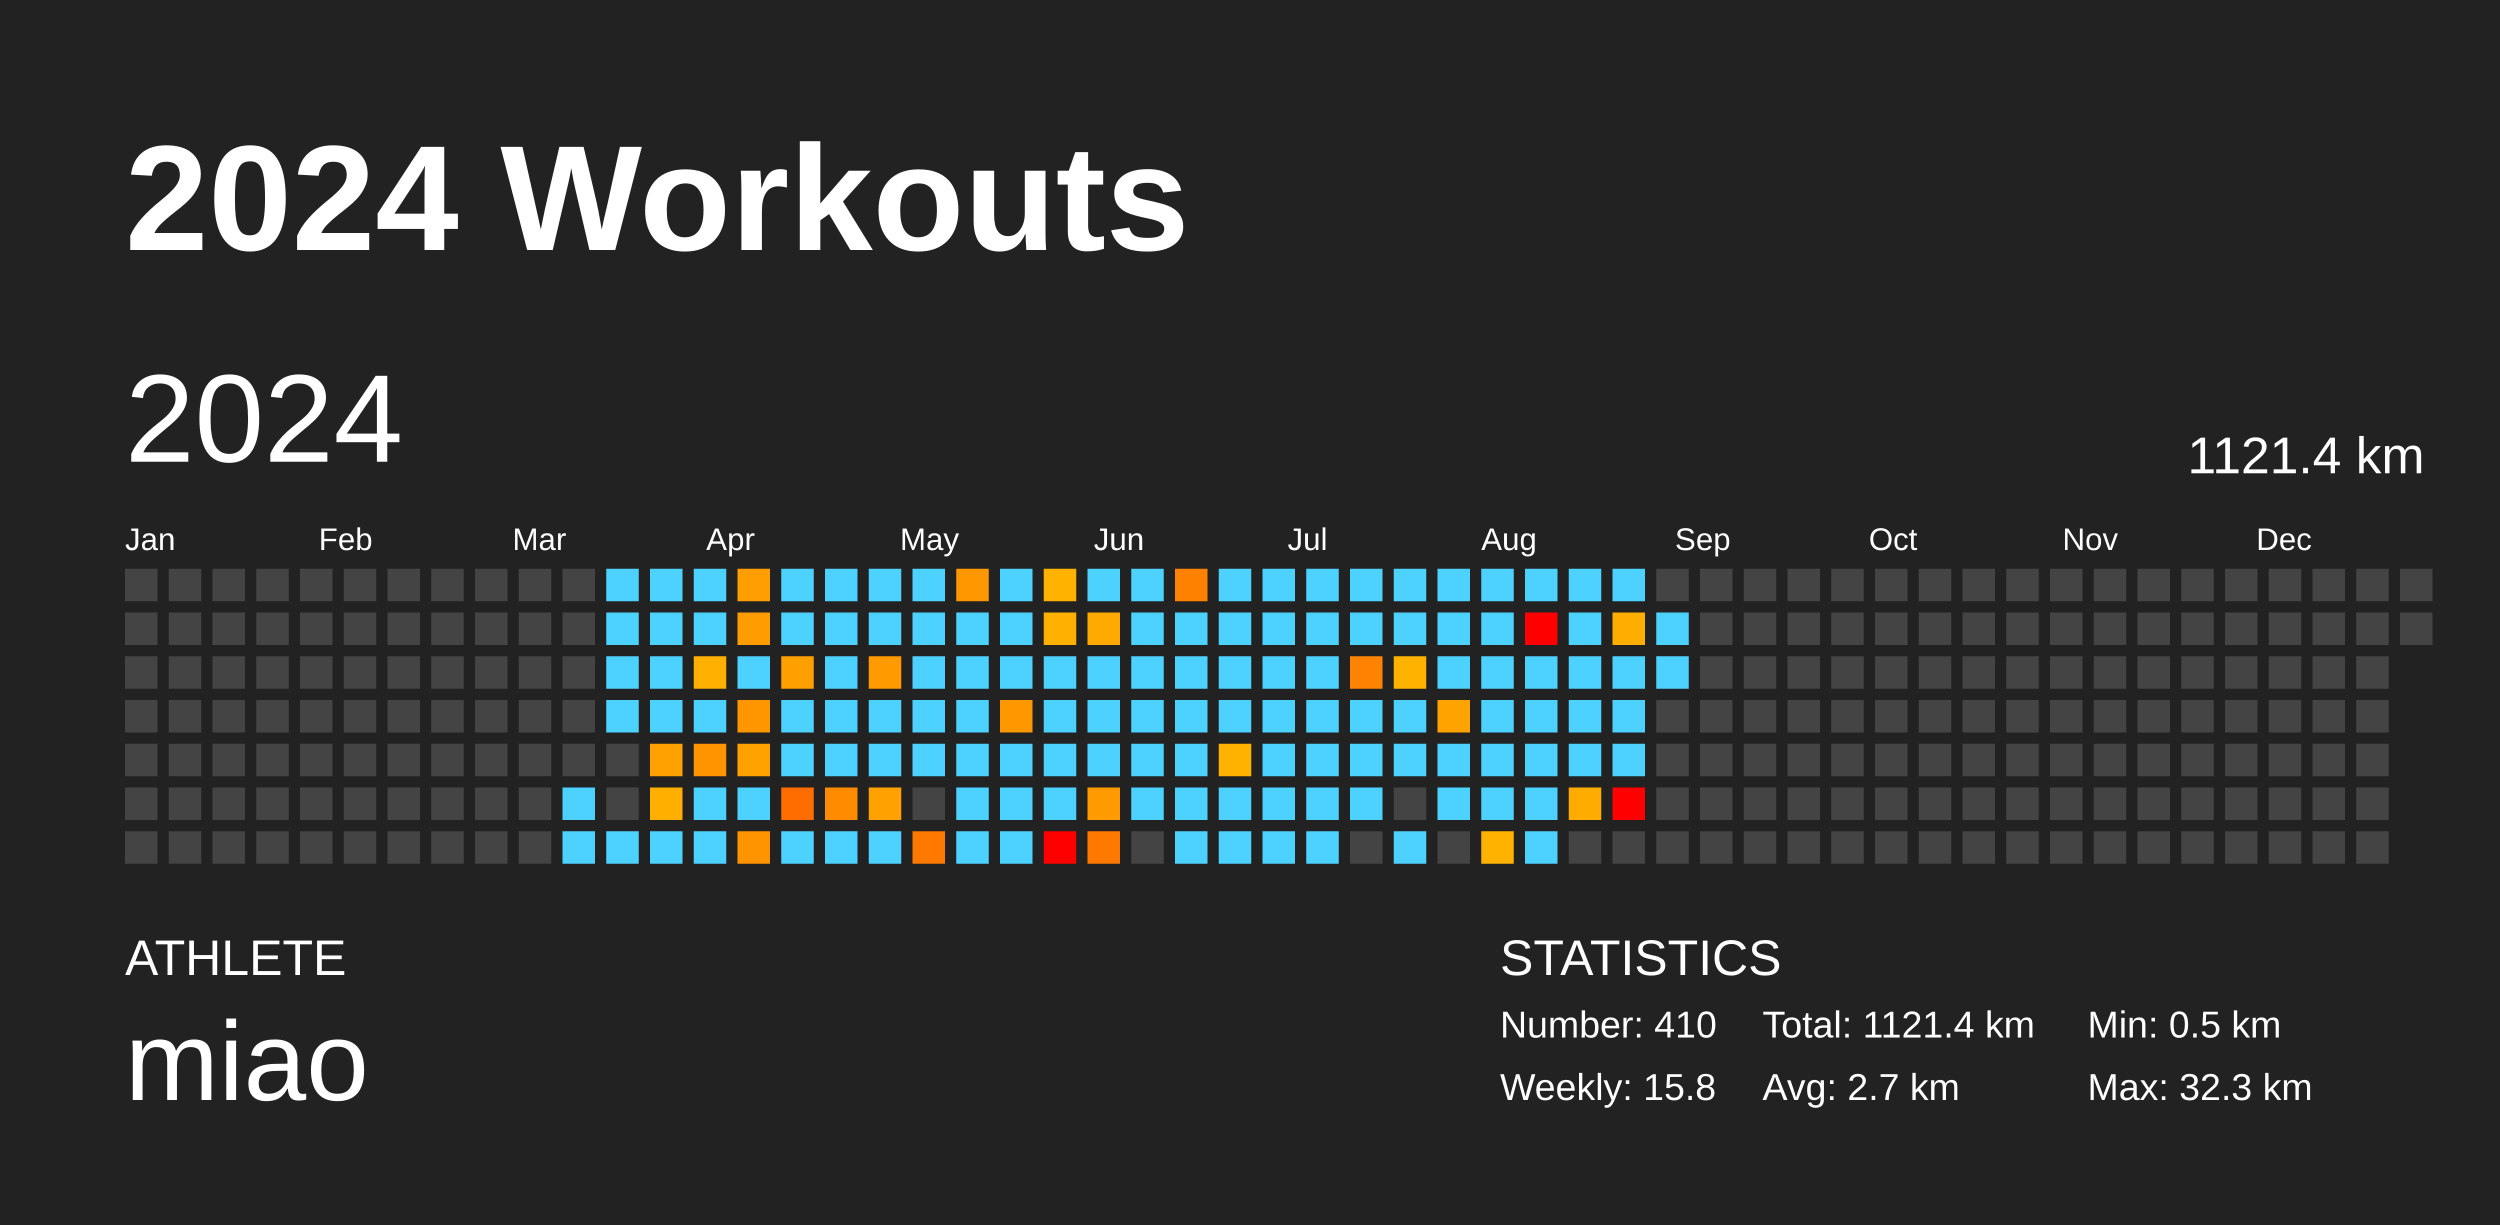
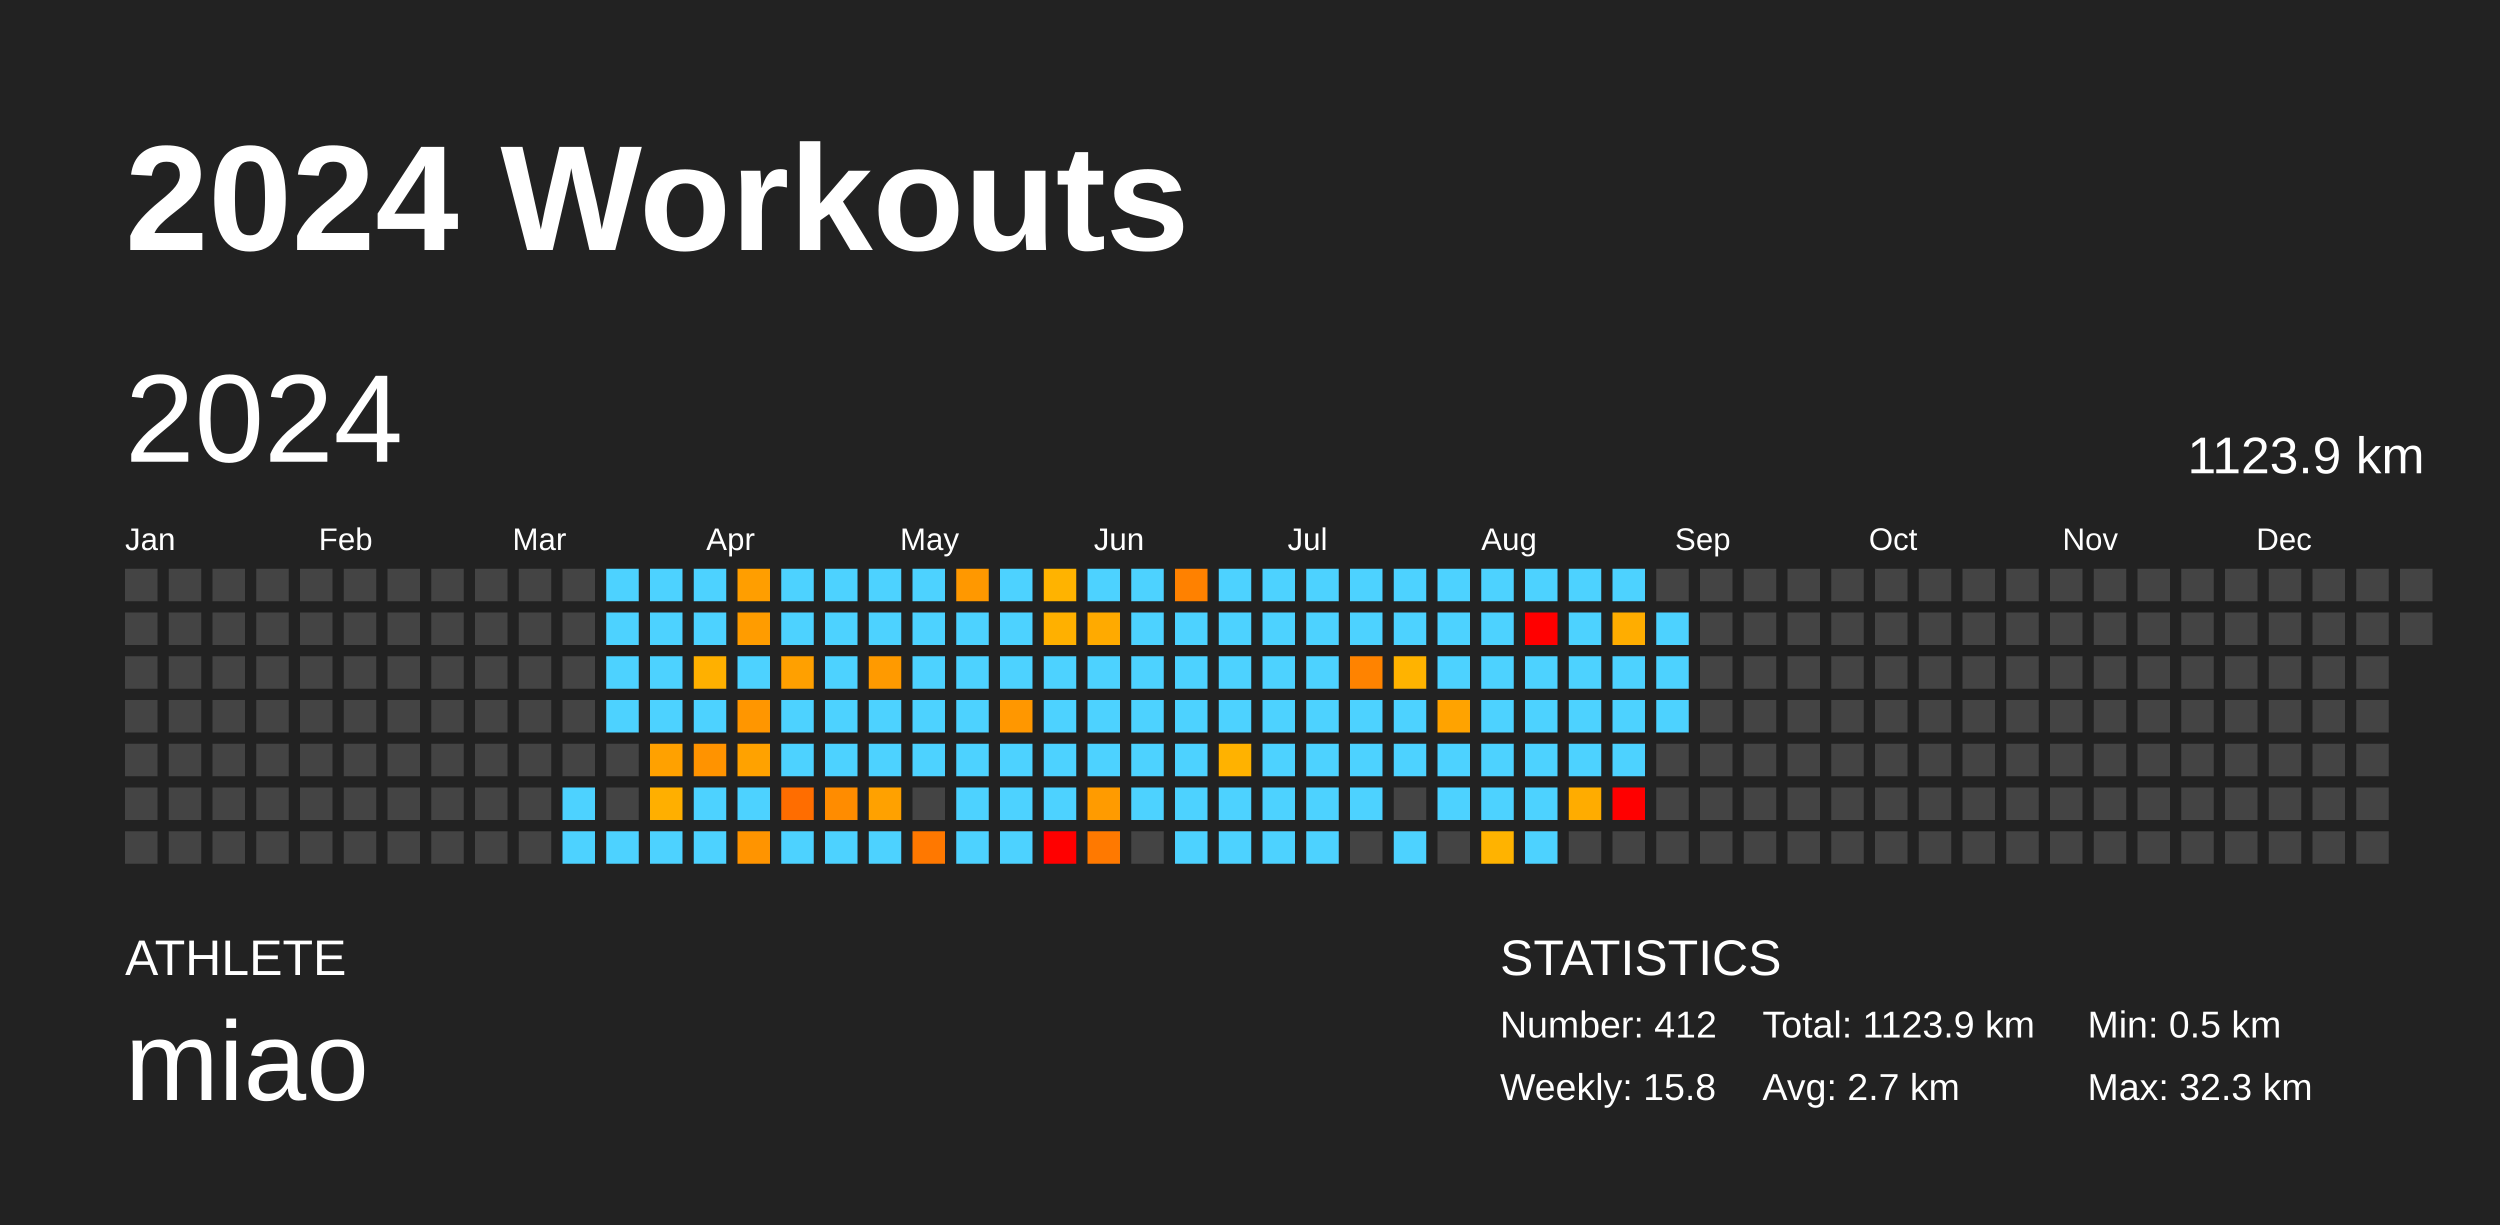
<svg xmlns="http://www.w3.org/2000/svg" baseProfile="full" height="98mm" version="1.1" viewBox="0,0,200,98" width="200mm">
  <defs />
  <rect fill="#222222" height="98" width="200" x="0" y="0" />
  <text fill="#FFFFFF" style="font-size:12px; font-family:Arial; font-weight:bold;" x="10" y="20">2024 Workouts</text>
  <text fill="#FFFFFF" style="font-size:4px; font-family:Arial" x="10" y="78">ATHLETE</text>
  <text fill="#FFFFFF" style="font-size:9px; font-family:Arial" x="10" y="88">miao</text>
  <text fill="#FFFFFF" style="font-size:4px; font-family:Arial" x="120" y="78">STATISTICS</text>
-   <text fill="#FFFFFF" style="font-size:3px; font-family:Arial" x="120" y="83">Number: 410</text>
+   <text fill="#FFFFFF" style="font-size:3px; font-family:Arial" x="120" y="83">Number: 412</text>
  <text fill="#FFFFFF" style="font-size:3px; font-family:Arial" x="120" y="88">Weekly: 15.8</text>
-   <text fill="#FFFFFF" style="font-size:3px; font-family:Arial" x="141" y="83">Total: 1121.4 km</text>
+   <text fill="#FFFFFF" style="font-size:3px; font-family:Arial" x="141" y="83">Total: 1123.9 km</text>
  <text fill="#FFFFFF" style="font-size:3px; font-family:Arial" x="141" y="88">Avg: 2.7 km</text>
  <text fill="#FFFFFF" style="font-size:3px; font-family:Arial" x="167" y="83">Min: 0.5 km</text>
  <text fill="#FFFFFF" style="font-size:3px; font-family:Arial" x="167" y="88">Max: 32.3 km</text>
  <text dominant-baseline="hanging" fill="#FFFFFF" style="font-size:10.0px; font-family:Arial;" x="10" y="30">2024</text>
-   <text dominant-baseline="hanging" fill="#FFFFFF" style="font-size:4.125px; font-family:Arial;" x="175" y="35">1121.4 km</text>
+   <text dominant-baseline="hanging" fill="#FFFFFF" style="font-size:4.125px; font-family:Arial;" x="175" y="35">1123.9 km</text>
  <text fill="#FFFFFF" style="font-size:2.5px; font-family:Arial" x="10.0" y="44">Jan</text>
  <text fill="#FFFFFF" style="font-size:2.5px; font-family:Arial" x="25.5" y="44">Feb</text>
  <text fill="#FFFFFF" style="font-size:2.5px; font-family:Arial" x="41.0" y="44">Mar</text>
  <text fill="#FFFFFF" style="font-size:2.5px; font-family:Arial" x="56.5" y="44">Apr</text>
  <text fill="#FFFFFF" style="font-size:2.5px; font-family:Arial" x="72.0" y="44">May</text>
  <text fill="#FFFFFF" style="font-size:2.5px; font-family:Arial" x="87.5" y="44">Jun</text>
  <text fill="#FFFFFF" style="font-size:2.5px; font-family:Arial" x="103.0" y="44">Jul</text>
  <text fill="#FFFFFF" style="font-size:2.5px; font-family:Arial" x="118.5" y="44">Aug</text>
  <text fill="#FFFFFF" style="font-size:2.5px; font-family:Arial" x="134.0" y="44">Sep</text>
  <text fill="#FFFFFF" style="font-size:2.5px; font-family:Arial" x="149.5" y="44">Oct</text>
  <text fill="#FFFFFF" style="font-size:2.5px; font-family:Arial" x="165.0" y="44">Nov</text>
  <text fill="#FFFFFF" style="font-size:2.5px; font-family:Arial" x="180.5" y="44">Dec</text>
  <rect fill="#444444" height="2.6" width="2.6" x="10.0" y="45.5" />
  <rect fill="#444444" height="2.6" width="2.6" x="10.0" y="49.0" />
  <rect fill="#444444" height="2.6" width="2.6" x="10.0" y="52.5" />
  <rect fill="#444444" height="2.6" width="2.6" x="10.0" y="56.0" />
  <rect fill="#444444" height="2.6" width="2.6" x="10.0" y="59.5" />
  <rect fill="#444444" height="2.6" width="2.6" x="10.0" y="63.0" />
  <rect fill="#444444" height="2.6" width="2.6" x="10.0" y="66.5" />
  <rect fill="#444444" height="2.6" width="2.6" x="13.5" y="45.5" />
  <rect fill="#444444" height="2.6" width="2.6" x="13.5" y="49.0" />
  <rect fill="#444444" height="2.6" width="2.6" x="13.5" y="52.5" />
  <rect fill="#444444" height="2.6" width="2.6" x="13.5" y="56.0" />
  <rect fill="#444444" height="2.6" width="2.6" x="13.5" y="59.5" />
  <rect fill="#444444" height="2.6" width="2.6" x="13.5" y="63.0" />
  <rect fill="#444444" height="2.6" width="2.6" x="13.5" y="66.5" />
  <rect fill="#444444" height="2.6" width="2.6" x="17.0" y="45.5" />
  <rect fill="#444444" height="2.6" width="2.6" x="17.0" y="49.0" />
  <rect fill="#444444" height="2.6" width="2.6" x="17.0" y="52.5" />
  <rect fill="#444444" height="2.6" width="2.6" x="17.0" y="56.0" />
  <rect fill="#444444" height="2.6" width="2.6" x="17.0" y="59.5" />
  <rect fill="#444444" height="2.6" width="2.6" x="17.0" y="63.0" />
  <rect fill="#444444" height="2.6" width="2.6" x="17.0" y="66.5" />
  <rect fill="#444444" height="2.6" width="2.6" x="20.5" y="45.5" />
  <rect fill="#444444" height="2.6" width="2.6" x="20.5" y="49.0" />
  <rect fill="#444444" height="2.6" width="2.6" x="20.5" y="52.5" />
  <rect fill="#444444" height="2.6" width="2.6" x="20.5" y="56.0" />
  <rect fill="#444444" height="2.6" width="2.6" x="20.5" y="59.5" />
  <rect fill="#444444" height="2.6" width="2.6" x="20.5" y="63.0" />
  <rect fill="#444444" height="2.6" width="2.6" x="20.5" y="66.5" />
  <rect fill="#444444" height="2.6" width="2.6" x="24.0" y="45.5" />
  <rect fill="#444444" height="2.6" width="2.6" x="24.0" y="49.0" />
  <rect fill="#444444" height="2.6" width="2.6" x="24.0" y="52.5" />
  <rect fill="#444444" height="2.6" width="2.6" x="24.0" y="56.0" />
  <rect fill="#444444" height="2.6" width="2.6" x="24.0" y="59.5" />
  <rect fill="#444444" height="2.6" width="2.6" x="24.0" y="63.0" />
  <rect fill="#444444" height="2.6" width="2.6" x="24.0" y="66.5" />
  <rect fill="#444444" height="2.6" width="2.6" x="27.5" y="45.5" />
  <rect fill="#444444" height="2.6" width="2.6" x="27.5" y="49.0" />
  <rect fill="#444444" height="2.6" width="2.6" x="27.5" y="52.5" />
  <rect fill="#444444" height="2.6" width="2.6" x="27.5" y="56.0" />
  <rect fill="#444444" height="2.6" width="2.6" x="27.5" y="59.5" />
  <rect fill="#444444" height="2.6" width="2.6" x="27.5" y="63.0" />
  <rect fill="#444444" height="2.6" width="2.6" x="27.5" y="66.5" />
  <rect fill="#444444" height="2.6" width="2.6" x="31.0" y="45.5" />
  <rect fill="#444444" height="2.6" width="2.6" x="31.0" y="49.0" />
  <rect fill="#444444" height="2.6" width="2.6" x="31.0" y="52.5" />
  <rect fill="#444444" height="2.6" width="2.6" x="31.0" y="56.0" />
  <rect fill="#444444" height="2.6" width="2.6" x="31.0" y="59.5" />
  <rect fill="#444444" height="2.6" width="2.6" x="31.0" y="63.0" />
  <rect fill="#444444" height="2.6" width="2.6" x="31.0" y="66.5" />
  <rect fill="#444444" height="2.6" width="2.6" x="34.5" y="45.5" />
  <rect fill="#444444" height="2.6" width="2.6" x="34.5" y="49.0" />
  <rect fill="#444444" height="2.6" width="2.6" x="34.5" y="52.5" />
  <rect fill="#444444" height="2.6" width="2.6" x="34.5" y="56.0" />
  <rect fill="#444444" height="2.6" width="2.6" x="34.5" y="59.5" />
  <rect fill="#444444" height="2.6" width="2.6" x="34.5" y="63.0" />
  <rect fill="#444444" height="2.6" width="2.6" x="34.5" y="66.5" />
  <rect fill="#444444" height="2.6" width="2.6" x="38.0" y="45.5" />
  <rect fill="#444444" height="2.6" width="2.6" x="38.0" y="49.0" />
  <rect fill="#444444" height="2.6" width="2.6" x="38.0" y="52.5" />
  <rect fill="#444444" height="2.6" width="2.6" x="38.0" y="56.0" />
  <rect fill="#444444" height="2.6" width="2.6" x="38.0" y="59.5" />
  <rect fill="#444444" height="2.6" width="2.6" x="38.0" y="63.0" />
  <rect fill="#444444" height="2.6" width="2.6" x="38.0" y="66.5" />
  <rect fill="#444444" height="2.6" width="2.6" x="41.5" y="45.5" />
  <rect fill="#444444" height="2.6" width="2.6" x="41.5" y="49.0" />
  <rect fill="#444444" height="2.6" width="2.6" x="41.5" y="52.5" />
  <rect fill="#444444" height="2.6" width="2.6" x="41.5" y="56.0" />
  <rect fill="#444444" height="2.6" width="2.6" x="41.5" y="59.5" />
  <rect fill="#444444" height="2.6" width="2.6" x="41.5" y="63.0" />
  <rect fill="#444444" height="2.6" width="2.6" x="41.5" y="66.5" />
  <rect fill="#444444" height="2.6" width="2.6" x="45.0" y="45.5" />
  <rect fill="#444444" height="2.6" width="2.6" x="45.0" y="49.0" />
  <rect fill="#444444" height="2.6" width="2.6" x="45.0" y="52.5" />
  <rect fill="#444444" height="2.6" width="2.6" x="45.0" y="56.0" />
  <rect fill="#444444" height="2.6" width="2.6" x="45.0" y="59.5" />
  <rect fill="#4dd2ff" height="2.6" width="2.6" x="45.0" y="63.0" />
  <rect fill="#4dd2ff" height="2.6" width="2.6" x="45.0" y="66.5" />
  <rect fill="#4dd2ff" height="2.6" width="2.6" x="48.5" y="45.5" />
  <rect fill="#4dd2ff" height="2.6" width="2.6" x="48.5" y="49.0" />
  <rect fill="#4dd2ff" height="2.6" width="2.6" x="48.5" y="52.5" />
  <rect fill="#4dd2ff" height="2.6" width="2.6" x="48.5" y="56.0" />
  <rect fill="#444444" height="2.6" width="2.6" x="48.5" y="59.5" />
  <rect fill="#444444" height="2.6" width="2.6" x="48.5" y="63.0" />
  <rect fill="#4dd2ff" height="2.6" width="2.6" x="48.5" y="66.5" />
  <rect fill="#4dd2ff" height="2.6" width="2.6" x="52.0" y="45.5" />
  <rect fill="#4dd2ff" height="2.6" width="2.6" x="52.0" y="49.0" />
  <rect fill="#4dd2ff" height="2.6" width="2.6" x="52.0" y="52.5" />
  <rect fill="#4dd2ff" height="2.6" width="2.6" x="52.0" y="56.0" />
  <rect fill="#ffa100" height="2.6" width="2.6" x="52.0" y="59.5" />
  <rect fill="#ffaf00" height="2.6" width="2.6" x="52.0" y="63.0" />
  <rect fill="#4dd2ff" height="2.6" width="2.6" x="52.0" y="66.5" />
  <rect fill="#4dd2ff" height="2.6" width="2.6" x="55.5" y="45.5" />
  <rect fill="#4dd2ff" height="2.6" width="2.6" x="55.5" y="49.0" />
  <rect fill="#ffb000" height="2.6" width="2.6" x="55.5" y="52.5" />
  <rect fill="#4dd2ff" height="2.6" width="2.6" x="55.5" y="56.0" />
  <rect fill="#ff9300" height="2.6" width="2.6" x="55.5" y="59.5" />
  <rect fill="#4dd2ff" height="2.6" width="2.6" x="55.5" y="63.0" />
  <rect fill="#4dd2ff" height="2.6" width="2.6" x="55.5" y="66.5" />
  <rect fill="#ff9e00" height="2.6" width="2.6" x="59.0" y="45.5" />
  <rect fill="#ff9c00" height="2.6" width="2.6" x="59.0" y="49.0" />
  <rect fill="#4dd2ff" height="2.6" width="2.6" x="59.0" y="52.5" />
  <rect fill="#ff9600" height="2.6" width="2.6" x="59.0" y="56.0" />
  <rect fill="#ffa200" height="2.6" width="2.6" x="59.0" y="59.5" />
  <rect fill="#4dd2ff" height="2.6" width="2.6" x="59.0" y="63.0" />
  <rect fill="#ff9400" height="2.6" width="2.6" x="59.0" y="66.5" />
  <rect fill="#4dd2ff" height="2.6" width="2.6" x="62.5" y="45.5" />
  <rect fill="#4dd2ff" height="2.6" width="2.6" x="62.5" y="49.0" />
  <rect fill="#ffa000" height="2.6" width="2.6" x="62.5" y="52.5" />
  <rect fill="#4dd2ff" height="2.6" width="2.6" x="62.5" y="56.0" />
  <rect fill="#4dd2ff" height="2.6" width="2.6" x="62.5" y="59.5" />
  <rect fill="#ff6d00" height="2.6" width="2.6" x="62.5" y="63.0" />
  <rect fill="#4dd2ff" height="2.6" width="2.6" x="62.5" y="66.5" />
  <rect fill="#4dd2ff" height="2.6" width="2.6" x="66.0" y="45.5" />
  <rect fill="#4dd2ff" height="2.6" width="2.6" x="66.0" y="49.0" />
  <rect fill="#4dd2ff" height="2.6" width="2.6" x="66.0" y="52.5" />
  <rect fill="#4dd2ff" height="2.6" width="2.6" x="66.0" y="56.0" />
  <rect fill="#4dd2ff" height="2.6" width="2.6" x="66.0" y="59.5" />
  <rect fill="#ff8c00" height="2.6" width="2.6" x="66.0" y="63.0" />
  <rect fill="#4dd2ff" height="2.6" width="2.6" x="66.0" y="66.5" />
  <rect fill="#4dd2ff" height="2.6" width="2.6" x="69.5" y="45.5" />
  <rect fill="#4dd2ff" height="2.6" width="2.6" x="69.5" y="49.0" />
  <rect fill="#ff9a00" height="2.6" width="2.6" x="69.5" y="52.5" />
  <rect fill="#4dd2ff" height="2.6" width="2.6" x="69.5" y="56.0" />
  <rect fill="#4dd2ff" height="2.6" width="2.6" x="69.5" y="59.5" />
  <rect fill="#ffa100" height="2.6" width="2.6" x="69.5" y="63.0" />
  <rect fill="#4dd2ff" height="2.6" width="2.6" x="69.5" y="66.5" />
  <rect fill="#4dd2ff" height="2.6" width="2.6" x="73.0" y="45.5" />
  <rect fill="#4dd2ff" height="2.6" width="2.6" x="73.0" y="49.0" />
  <rect fill="#4dd2ff" height="2.6" width="2.6" x="73.0" y="52.5" />
  <rect fill="#4dd2ff" height="2.6" width="2.6" x="73.0" y="56.0" />
  <rect fill="#4dd2ff" height="2.6" width="2.6" x="73.0" y="59.5" />
  <rect fill="#444444" height="2.6" width="2.6" x="73.0" y="63.0" />
  <rect fill="#ff7800" height="2.6" width="2.6" x="73.0" y="66.5" />
  <rect fill="#ff9800" height="2.6" width="2.6" x="76.5" y="45.5" />
  <rect fill="#4dd2ff" height="2.6" width="2.6" x="76.5" y="49.0" />
  <rect fill="#4dd2ff" height="2.6" width="2.6" x="76.5" y="52.5" />
  <rect fill="#4dd2ff" height="2.6" width="2.6" x="76.5" y="56.0" />
  <rect fill="#4dd2ff" height="2.6" width="2.6" x="76.5" y="59.5" />
  <rect fill="#4dd2ff" height="2.6" width="2.6" x="76.5" y="63.0" />
  <rect fill="#4dd2ff" height="2.6" width="2.6" x="76.5" y="66.5" />
  <rect fill="#4dd2ff" height="2.6" width="2.6" x="80.0" y="45.5" />
  <rect fill="#4dd2ff" height="2.6" width="2.6" x="80.0" y="49.0" />
  <rect fill="#4dd2ff" height="2.6" width="2.6" x="80.0" y="52.5" />
  <rect fill="#ff9700" height="2.6" width="2.6" x="80.0" y="56.0" />
  <rect fill="#4dd2ff" height="2.6" width="2.6" x="80.0" y="59.5" />
  <rect fill="#4dd2ff" height="2.6" width="2.6" x="80.0" y="63.0" />
  <rect fill="#4dd2ff" height="2.6" width="2.6" x="80.0" y="66.5" />
  <rect fill="#ffb300" height="2.6" width="2.6" x="83.5" y="45.5" />
  <rect fill="#ffb000" height="2.6" width="2.6" x="83.5" y="49.0" />
  <rect fill="#4dd2ff" height="2.6" width="2.6" x="83.5" y="52.5" />
  <rect fill="#4dd2ff" height="2.6" width="2.6" x="83.5" y="56.0" />
  <rect fill="#4dd2ff" height="2.6" width="2.6" x="83.5" y="59.5" />
  <rect fill="#4dd2ff" height="2.6" width="2.6" x="83.5" y="63.0" />
  <rect fill="red" height="2.6" width="2.6" x="83.5" y="66.5" />
  <rect fill="#4dd2ff" height="2.6" width="2.6" x="87.0" y="45.5" />
  <rect fill="#ffaa00" height="2.6" width="2.6" x="87.0" y="49.0" />
  <rect fill="#4dd2ff" height="2.6" width="2.6" x="87.0" y="52.5" />
  <rect fill="#4dd2ff" height="2.6" width="2.6" x="87.0" y="56.0" />
  <rect fill="#4dd2ff" height="2.6" width="2.6" x="87.0" y="59.5" />
  <rect fill="#ff9b00" height="2.6" width="2.6" x="87.0" y="63.0" />
  <rect fill="#ff7900" height="2.6" width="2.6" x="87.0" y="66.5" />
  <rect fill="#4dd2ff" height="2.6" width="2.6" x="90.5" y="45.5" />
  <rect fill="#4dd2ff" height="2.6" width="2.6" x="90.5" y="49.0" />
  <rect fill="#4dd2ff" height="2.6" width="2.6" x="90.5" y="52.5" />
  <rect fill="#4dd2ff" height="2.6" width="2.6" x="90.5" y="56.0" />
  <rect fill="#4dd2ff" height="2.6" width="2.6" x="90.5" y="59.5" />
  <rect fill="#4dd2ff" height="2.6" width="2.6" x="90.5" y="63.0" />
  <rect fill="#444444" height="2.6" width="2.6" x="90.5" y="66.5" />
  <rect fill="#ff8100" height="2.6" width="2.6" x="94.0" y="45.5" />
  <rect fill="#4dd2ff" height="2.6" width="2.6" x="94.0" y="49.0" />
  <rect fill="#4dd2ff" height="2.6" width="2.6" x="94.0" y="52.5" />
  <rect fill="#4dd2ff" height="2.6" width="2.6" x="94.0" y="56.0" />
  <rect fill="#4dd2ff" height="2.6" width="2.6" x="94.0" y="59.5" />
  <rect fill="#4dd2ff" height="2.6" width="2.6" x="94.0" y="63.0" />
  <rect fill="#4dd2ff" height="2.6" width="2.6" x="94.0" y="66.5" />
  <rect fill="#4dd2ff" height="2.6" width="2.6" x="97.5" y="45.5" />
  <rect fill="#4dd2ff" height="2.6" width="2.6" x="97.5" y="49.0" />
  <rect fill="#4dd2ff" height="2.6" width="2.6" x="97.5" y="52.5" />
  <rect fill="#4dd2ff" height="2.6" width="2.6" x="97.5" y="56.0" />
  <rect fill="#ffb200" height="2.6" width="2.6" x="97.5" y="59.5" />
  <rect fill="#4dd2ff" height="2.6" width="2.6" x="97.5" y="63.0" />
  <rect fill="#4dd2ff" height="2.6" width="2.6" x="97.5" y="66.5" />
  <rect fill="#4dd2ff" height="2.6" width="2.6" x="101.0" y="45.5" />
  <rect fill="#4dd2ff" height="2.6" width="2.6" x="101.0" y="49.0" />
  <rect fill="#4dd2ff" height="2.6" width="2.6" x="101.0" y="52.5" />
  <rect fill="#4dd2ff" height="2.6" width="2.6" x="101.0" y="56.0" />
  <rect fill="#4dd2ff" height="2.6" width="2.6" x="101.0" y="59.5" />
  <rect fill="#4dd2ff" height="2.6" width="2.6" x="101.0" y="63.0" />
  <rect fill="#4dd2ff" height="2.6" width="2.6" x="101.0" y="66.5" />
  <rect fill="#4dd2ff" height="2.6" width="2.6" x="104.5" y="45.5" />
  <rect fill="#4dd2ff" height="2.6" width="2.6" x="104.5" y="49.0" />
  <rect fill="#4dd2ff" height="2.6" width="2.6" x="104.5" y="52.5" />
  <rect fill="#4dd2ff" height="2.6" width="2.6" x="104.5" y="56.0" />
  <rect fill="#4dd2ff" height="2.6" width="2.6" x="104.5" y="59.5" />
  <rect fill="#4dd2ff" height="2.6" width="2.6" x="104.5" y="63.0" />
  <rect fill="#4dd2ff" height="2.6" width="2.6" x="104.5" y="66.5" />
  <rect fill="#4dd2ff" height="2.6" width="2.6" x="108.0" y="45.5" />
  <rect fill="#4dd2ff" height="2.6" width="2.6" x="108.0" y="49.0" />
  <rect fill="#ff8300" height="2.6" width="2.6" x="108.0" y="52.5" />
  <rect fill="#4dd2ff" height="2.6" width="2.6" x="108.0" y="56.0" />
  <rect fill="#4dd2ff" height="2.6" width="2.6" x="108.0" y="59.5" />
  <rect fill="#4dd2ff" height="2.6" width="2.6" x="108.0" y="63.0" />
  <rect fill="#444444" height="2.6" width="2.6" x="108.0" y="66.5" />
  <rect fill="#4dd2ff" height="2.6" width="2.6" x="111.5" y="45.5" />
  <rect fill="#4dd2ff" height="2.6" width="2.6" x="111.5" y="49.0" />
  <rect fill="#ffb300" height="2.6" width="2.6" x="111.5" y="52.5" />
  <rect fill="#4dd2ff" height="2.6" width="2.6" x="111.5" y="56.0" />
  <rect fill="#4dd2ff" height="2.6" width="2.6" x="111.5" y="59.5" />
  <rect fill="#444444" height="2.6" width="2.6" x="111.5" y="63.0" />
  <rect fill="#4dd2ff" height="2.6" width="2.6" x="111.5" y="66.5" />
  <rect fill="#4dd2ff" height="2.6" width="2.6" x="115.0" y="45.5" />
  <rect fill="#4dd2ff" height="2.6" width="2.6" x="115.0" y="49.0" />
  <rect fill="#4dd2ff" height="2.6" width="2.6" x="115.0" y="52.5" />
  <rect fill="#ffa300" height="2.6" width="2.6" x="115.0" y="56.0" />
  <rect fill="#4dd2ff" height="2.6" width="2.6" x="115.0" y="59.5" />
  <rect fill="#4dd2ff" height="2.6" width="2.6" x="115.0" y="63.0" />
  <rect fill="#444444" height="2.6" width="2.6" x="115.0" y="66.5" />
  <rect fill="#4dd2ff" height="2.6" width="2.6" x="118.5" y="45.5" />
  <rect fill="#4dd2ff" height="2.6" width="2.6" x="118.5" y="49.0" />
  <rect fill="#4dd2ff" height="2.6" width="2.6" x="118.5" y="52.5" />
  <rect fill="#4dd2ff" height="2.6" width="2.6" x="118.5" y="56.0" />
  <rect fill="#4dd2ff" height="2.6" width="2.6" x="118.5" y="59.5" />
  <rect fill="#4dd2ff" height="2.6" width="2.6" x="118.5" y="63.0" />
  <rect fill="#ffb300" height="2.6" width="2.6" x="118.5" y="66.5" />
  <rect fill="#4dd2ff" height="2.6" width="2.6" x="122.0" y="45.5" />
  <rect fill="red" height="2.6" width="2.6" x="122.0" y="49.0" />
  <rect fill="#4dd2ff" height="2.6" width="2.6" x="122.0" y="52.5" />
  <rect fill="#4dd2ff" height="2.6" width="2.6" x="122.0" y="56.0" />
  <rect fill="#4dd2ff" height="2.6" width="2.6" x="122.0" y="59.5" />
  <rect fill="#4dd2ff" height="2.6" width="2.6" x="122.0" y="63.0" />
  <rect fill="#4dd2ff" height="2.6" width="2.6" x="122.0" y="66.5" />
  <rect fill="#4dd2ff" height="2.6" width="2.6" x="125.5" y="45.5" />
  <rect fill="#4dd2ff" height="2.6" width="2.6" x="125.5" y="49.0" />
  <rect fill="#4dd2ff" height="2.6" width="2.6" x="125.5" y="52.5" />
  <rect fill="#4dd2ff" height="2.6" width="2.6" x="125.5" y="56.0" />
  <rect fill="#4dd2ff" height="2.6" width="2.6" x="125.5" y="59.5" />
  <rect fill="#ffac00" height="2.6" width="2.6" x="125.5" y="63.0" />
  <rect fill="#444444" height="2.6" width="2.6" x="125.5" y="66.5" />
  <rect fill="#4dd2ff" height="2.6" width="2.6" x="129.0" y="45.5" />
  <rect fill="#ffad00" height="2.6" width="2.6" x="129.0" y="49.0" />
  <rect fill="#4dd2ff" height="2.6" width="2.6" x="129.0" y="52.5" />
  <rect fill="#4dd2ff" height="2.6" width="2.6" x="129.0" y="56.0" />
  <rect fill="#4dd2ff" height="2.6" width="2.6" x="129.0" y="59.5" />
  <rect fill="red" height="2.6" width="2.6" x="129.0" y="63.0" />
  <rect fill="#444444" height="2.6" width="2.6" x="129.0" y="66.5" />
  <rect fill="#444444" height="2.6" width="2.6" x="132.5" y="45.5" />
  <rect fill="#4dd2ff" height="2.6" width="2.6" x="132.5" y="49.0" />
  <rect fill="#4dd2ff" height="2.6" width="2.6" x="132.5" y="52.5" />
-   <rect fill="#444444" height="2.6" width="2.6" x="132.5" y="56.0" />
+   <rect fill="#4dd2ff" height="2.6" width="2.6" x="132.5" y="56.0" />
  <rect fill="#444444" height="2.6" width="2.6" x="132.5" y="59.5" />
  <rect fill="#444444" height="2.6" width="2.6" x="132.5" y="63.0" />
  <rect fill="#444444" height="2.6" width="2.6" x="132.5" y="66.5" />
  <rect fill="#444444" height="2.6" width="2.6" x="136.0" y="45.5" />
  <rect fill="#444444" height="2.6" width="2.6" x="136.0" y="49.0" />
  <rect fill="#444444" height="2.6" width="2.6" x="136.0" y="52.5" />
  <rect fill="#444444" height="2.6" width="2.6" x="136.0" y="56.0" />
  <rect fill="#444444" height="2.6" width="2.6" x="136.0" y="59.5" />
  <rect fill="#444444" height="2.6" width="2.6" x="136.0" y="63.0" />
  <rect fill="#444444" height="2.6" width="2.6" x="136.0" y="66.5" />
  <rect fill="#444444" height="2.6" width="2.6" x="139.5" y="45.5" />
  <rect fill="#444444" height="2.6" width="2.6" x="139.5" y="49.0" />
  <rect fill="#444444" height="2.6" width="2.6" x="139.5" y="52.5" />
  <rect fill="#444444" height="2.6" width="2.6" x="139.5" y="56.0" />
  <rect fill="#444444" height="2.6" width="2.6" x="139.5" y="59.5" />
  <rect fill="#444444" height="2.6" width="2.6" x="139.5" y="63.0" />
  <rect fill="#444444" height="2.6" width="2.6" x="139.5" y="66.5" />
  <rect fill="#444444" height="2.6" width="2.6" x="143.0" y="45.5" />
  <rect fill="#444444" height="2.6" width="2.6" x="143.0" y="49.0" />
  <rect fill="#444444" height="2.6" width="2.6" x="143.0" y="52.5" />
  <rect fill="#444444" height="2.6" width="2.6" x="143.0" y="56.0" />
  <rect fill="#444444" height="2.6" width="2.6" x="143.0" y="59.5" />
  <rect fill="#444444" height="2.6" width="2.6" x="143.0" y="63.0" />
  <rect fill="#444444" height="2.6" width="2.6" x="143.0" y="66.5" />
  <rect fill="#444444" height="2.6" width="2.6" x="146.5" y="45.5" />
  <rect fill="#444444" height="2.6" width="2.6" x="146.5" y="49.0" />
  <rect fill="#444444" height="2.6" width="2.6" x="146.5" y="52.5" />
  <rect fill="#444444" height="2.6" width="2.6" x="146.5" y="56.0" />
  <rect fill="#444444" height="2.6" width="2.6" x="146.5" y="59.5" />
  <rect fill="#444444" height="2.6" width="2.6" x="146.5" y="63.0" />
  <rect fill="#444444" height="2.6" width="2.6" x="146.5" y="66.5" />
  <rect fill="#444444" height="2.6" width="2.6" x="150.0" y="45.5" />
  <rect fill="#444444" height="2.6" width="2.6" x="150.0" y="49.0" />
  <rect fill="#444444" height="2.6" width="2.6" x="150.0" y="52.5" />
  <rect fill="#444444" height="2.6" width="2.6" x="150.0" y="56.0" />
  <rect fill="#444444" height="2.6" width="2.6" x="150.0" y="59.5" />
  <rect fill="#444444" height="2.6" width="2.6" x="150.0" y="63.0" />
  <rect fill="#444444" height="2.6" width="2.6" x="150.0" y="66.5" />
  <rect fill="#444444" height="2.6" width="2.6" x="153.5" y="45.5" />
  <rect fill="#444444" height="2.6" width="2.6" x="153.5" y="49.0" />
  <rect fill="#444444" height="2.6" width="2.6" x="153.5" y="52.5" />
  <rect fill="#444444" height="2.6" width="2.6" x="153.5" y="56.0" />
  <rect fill="#444444" height="2.6" width="2.6" x="153.5" y="59.5" />
  <rect fill="#444444" height="2.6" width="2.6" x="153.5" y="63.0" />
  <rect fill="#444444" height="2.6" width="2.6" x="153.5" y="66.5" />
  <rect fill="#444444" height="2.6" width="2.6" x="157.0" y="45.5" />
  <rect fill="#444444" height="2.6" width="2.6" x="157.0" y="49.0" />
  <rect fill="#444444" height="2.6" width="2.6" x="157.0" y="52.5" />
  <rect fill="#444444" height="2.6" width="2.6" x="157.0" y="56.0" />
  <rect fill="#444444" height="2.6" width="2.6" x="157.0" y="59.5" />
  <rect fill="#444444" height="2.6" width="2.6" x="157.0" y="63.0" />
  <rect fill="#444444" height="2.6" width="2.6" x="157.0" y="66.5" />
  <rect fill="#444444" height="2.6" width="2.6" x="160.5" y="45.5" />
  <rect fill="#444444" height="2.6" width="2.6" x="160.5" y="49.0" />
  <rect fill="#444444" height="2.6" width="2.6" x="160.5" y="52.5" />
  <rect fill="#444444" height="2.6" width="2.6" x="160.5" y="56.0" />
  <rect fill="#444444" height="2.6" width="2.6" x="160.5" y="59.5" />
  <rect fill="#444444" height="2.6" width="2.6" x="160.5" y="63.0" />
  <rect fill="#444444" height="2.6" width="2.6" x="160.5" y="66.5" />
  <rect fill="#444444" height="2.6" width="2.6" x="164.0" y="45.5" />
  <rect fill="#444444" height="2.6" width="2.6" x="164.0" y="49.0" />
  <rect fill="#444444" height="2.6" width="2.6" x="164.0" y="52.5" />
  <rect fill="#444444" height="2.6" width="2.6" x="164.0" y="56.0" />
  <rect fill="#444444" height="2.6" width="2.6" x="164.0" y="59.5" />
  <rect fill="#444444" height="2.6" width="2.6" x="164.0" y="63.0" />
  <rect fill="#444444" height="2.6" width="2.6" x="164.0" y="66.5" />
  <rect fill="#444444" height="2.6" width="2.6" x="167.5" y="45.5" />
  <rect fill="#444444" height="2.6" width="2.6" x="167.5" y="49.0" />
  <rect fill="#444444" height="2.6" width="2.6" x="167.5" y="52.5" />
  <rect fill="#444444" height="2.6" width="2.6" x="167.5" y="56.0" />
  <rect fill="#444444" height="2.6" width="2.6" x="167.5" y="59.5" />
  <rect fill="#444444" height="2.6" width="2.6" x="167.5" y="63.0" />
  <rect fill="#444444" height="2.6" width="2.6" x="167.5" y="66.5" />
  <rect fill="#444444" height="2.6" width="2.6" x="171.0" y="45.5" />
  <rect fill="#444444" height="2.6" width="2.6" x="171.0" y="49.0" />
  <rect fill="#444444" height="2.6" width="2.6" x="171.0" y="52.5" />
  <rect fill="#444444" height="2.6" width="2.6" x="171.0" y="56.0" />
  <rect fill="#444444" height="2.6" width="2.6" x="171.0" y="59.5" />
  <rect fill="#444444" height="2.6" width="2.6" x="171.0" y="63.0" />
  <rect fill="#444444" height="2.6" width="2.6" x="171.0" y="66.5" />
  <rect fill="#444444" height="2.6" width="2.6" x="174.5" y="45.5" />
  <rect fill="#444444" height="2.6" width="2.6" x="174.5" y="49.0" />
  <rect fill="#444444" height="2.6" width="2.6" x="174.5" y="52.5" />
  <rect fill="#444444" height="2.6" width="2.6" x="174.5" y="56.0" />
  <rect fill="#444444" height="2.6" width="2.6" x="174.5" y="59.5" />
  <rect fill="#444444" height="2.6" width="2.6" x="174.5" y="63.0" />
  <rect fill="#444444" height="2.6" width="2.6" x="174.5" y="66.5" />
  <rect fill="#444444" height="2.6" width="2.6" x="178.0" y="45.5" />
  <rect fill="#444444" height="2.6" width="2.6" x="178.0" y="49.0" />
  <rect fill="#444444" height="2.6" width="2.6" x="178.0" y="52.5" />
  <rect fill="#444444" height="2.6" width="2.6" x="178.0" y="56.0" />
  <rect fill="#444444" height="2.6" width="2.6" x="178.0" y="59.5" />
  <rect fill="#444444" height="2.6" width="2.6" x="178.0" y="63.0" />
  <rect fill="#444444" height="2.6" width="2.6" x="178.0" y="66.5" />
  <rect fill="#444444" height="2.6" width="2.6" x="181.5" y="45.5" />
  <rect fill="#444444" height="2.6" width="2.6" x="181.5" y="49.0" />
  <rect fill="#444444" height="2.6" width="2.6" x="181.5" y="52.5" />
  <rect fill="#444444" height="2.6" width="2.6" x="181.5" y="56.0" />
  <rect fill="#444444" height="2.6" width="2.6" x="181.5" y="59.5" />
  <rect fill="#444444" height="2.6" width="2.6" x="181.5" y="63.0" />
  <rect fill="#444444" height="2.6" width="2.6" x="181.5" y="66.5" />
  <rect fill="#444444" height="2.6" width="2.6" x="185.0" y="45.5" />
  <rect fill="#444444" height="2.6" width="2.6" x="185.0" y="49.0" />
  <rect fill="#444444" height="2.6" width="2.6" x="185.0" y="52.5" />
  <rect fill="#444444" height="2.6" width="2.6" x="185.0" y="56.0" />
  <rect fill="#444444" height="2.6" width="2.6" x="185.0" y="59.5" />
  <rect fill="#444444" height="2.6" width="2.6" x="185.0" y="63.0" />
  <rect fill="#444444" height="2.6" width="2.6" x="185.0" y="66.5" />
  <rect fill="#444444" height="2.6" width="2.6" x="188.5" y="45.5" />
  <rect fill="#444444" height="2.6" width="2.6" x="188.5" y="49.0" />
  <rect fill="#444444" height="2.6" width="2.6" x="188.5" y="52.5" />
  <rect fill="#444444" height="2.6" width="2.6" x="188.5" y="56.0" />
  <rect fill="#444444" height="2.6" width="2.6" x="188.5" y="59.5" />
  <rect fill="#444444" height="2.6" width="2.6" x="188.5" y="63.0" />
  <rect fill="#444444" height="2.6" width="2.6" x="188.5" y="66.5" />
  <rect fill="#444444" height="2.6" width="2.6" x="192.0" y="45.5" />
  <rect fill="#444444" height="2.6" width="2.6" x="192.0" y="49.0" />
</svg>
